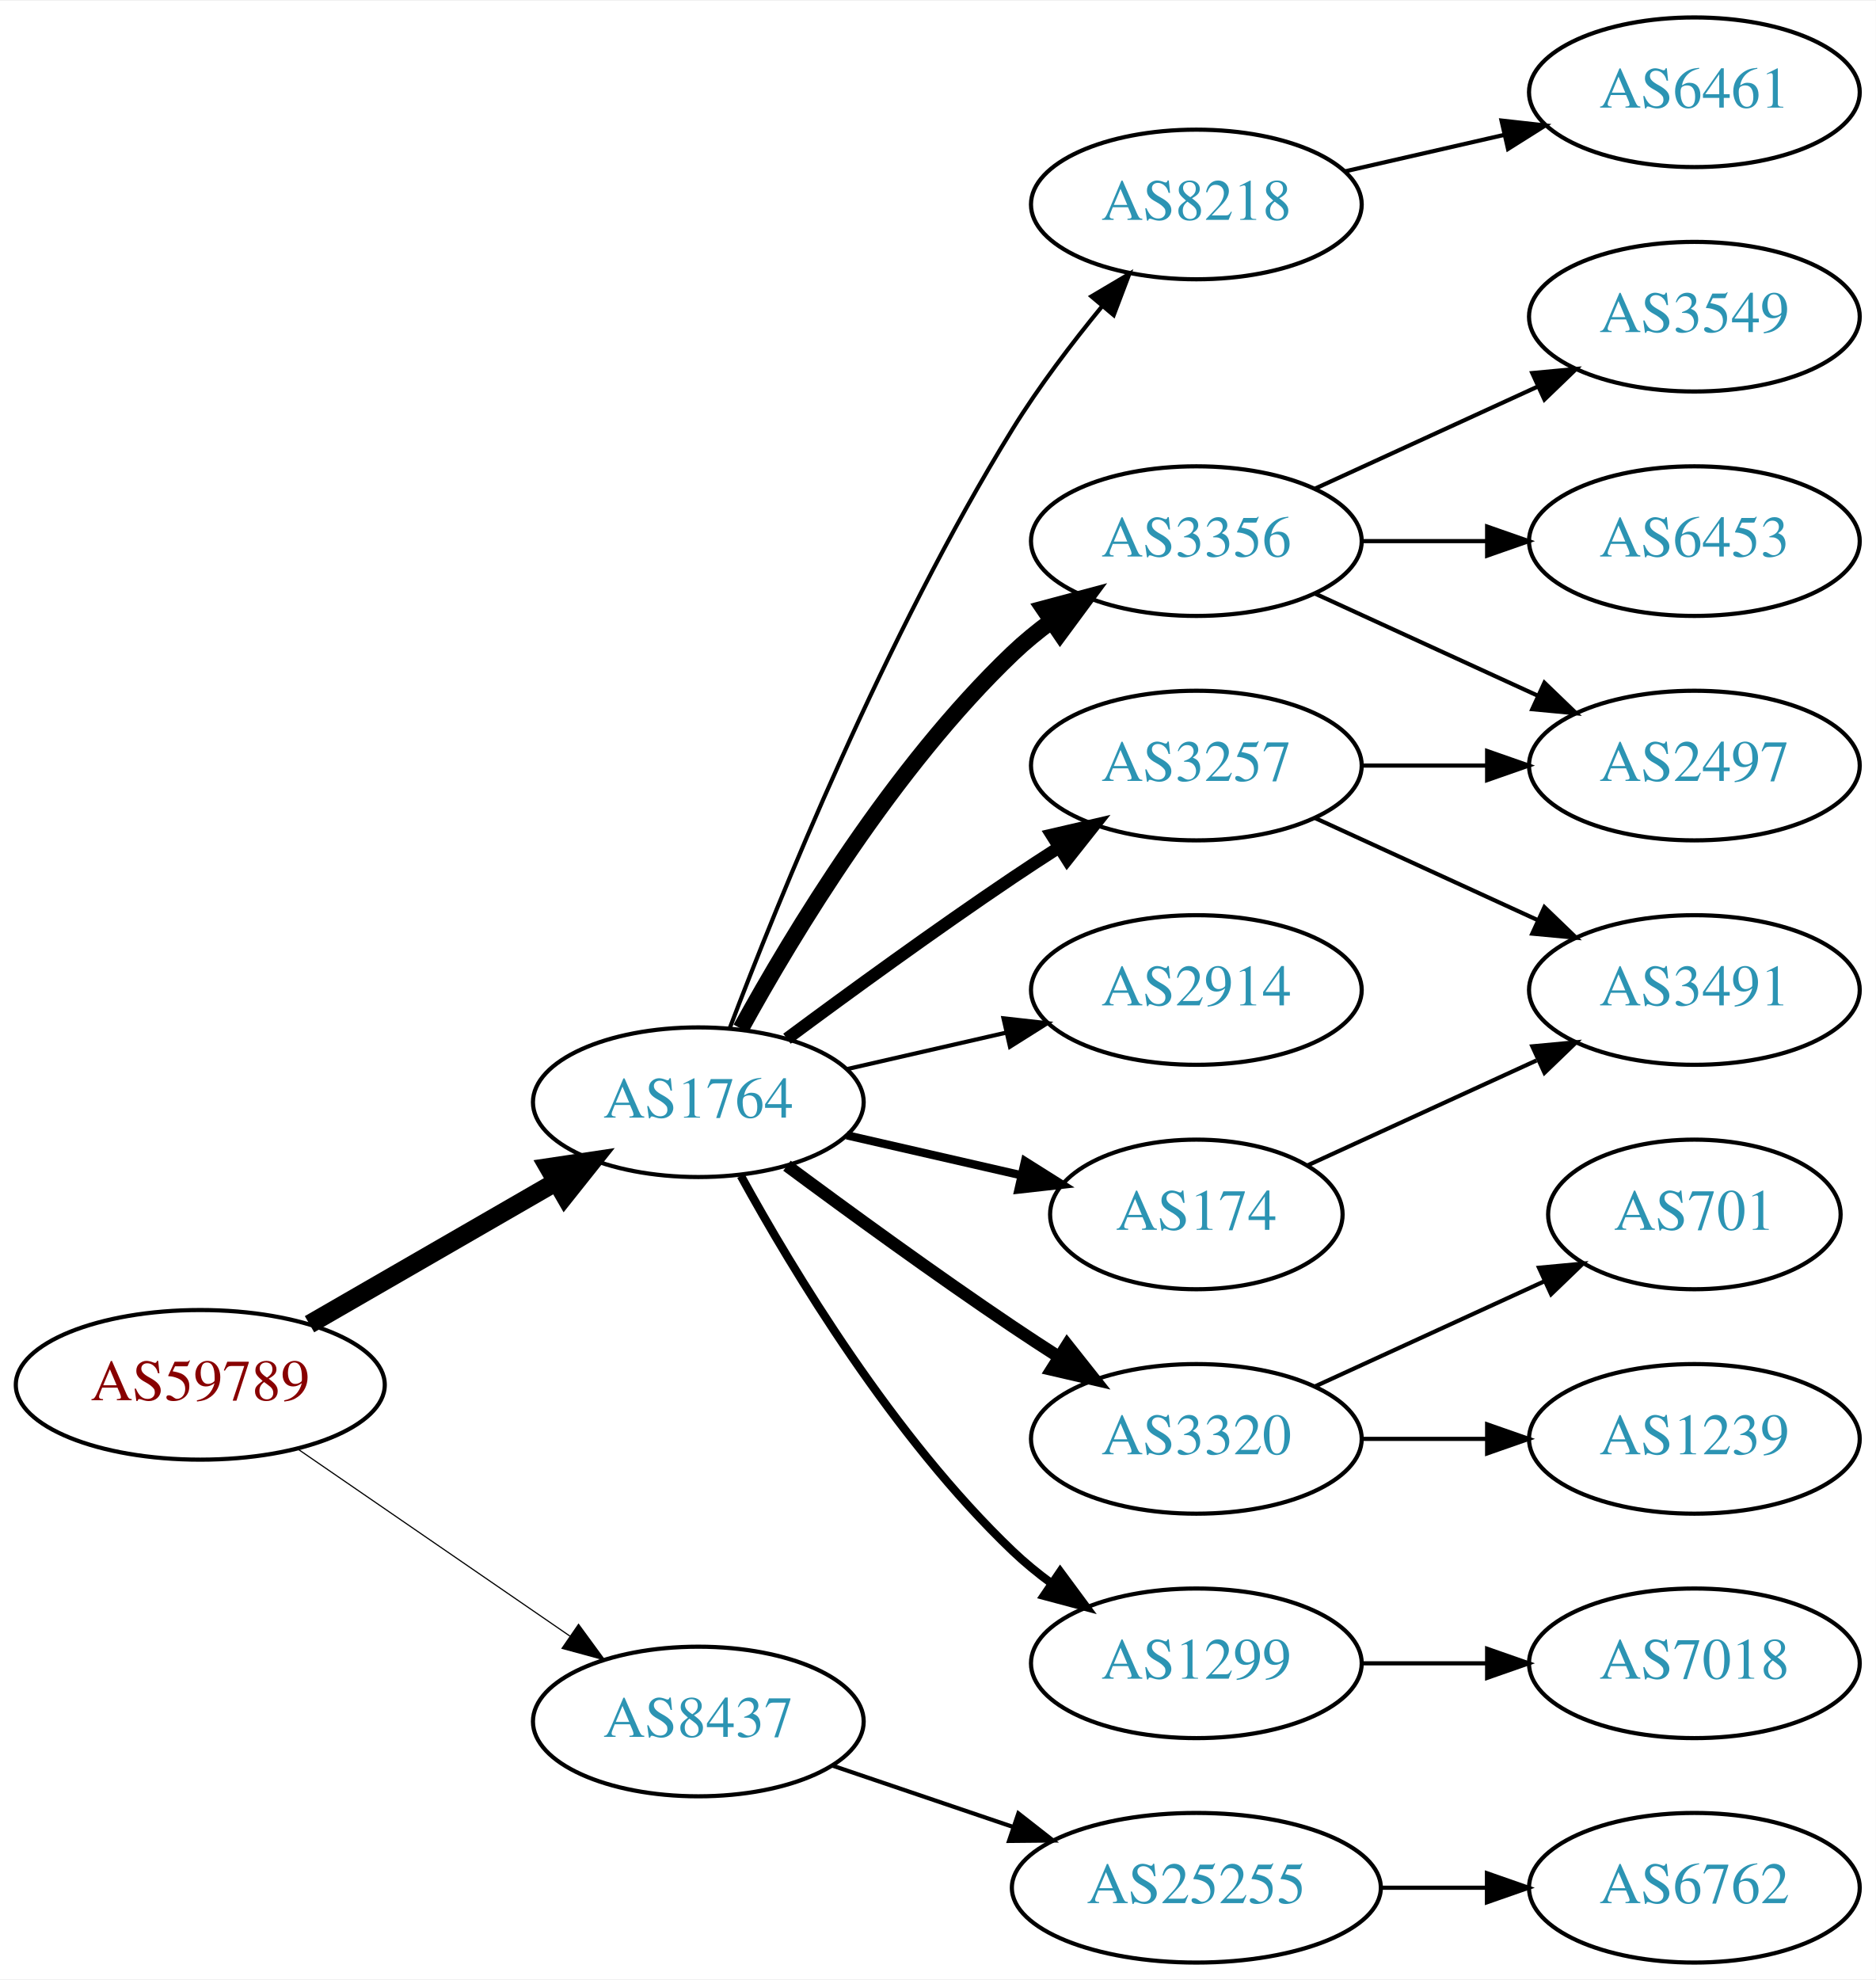
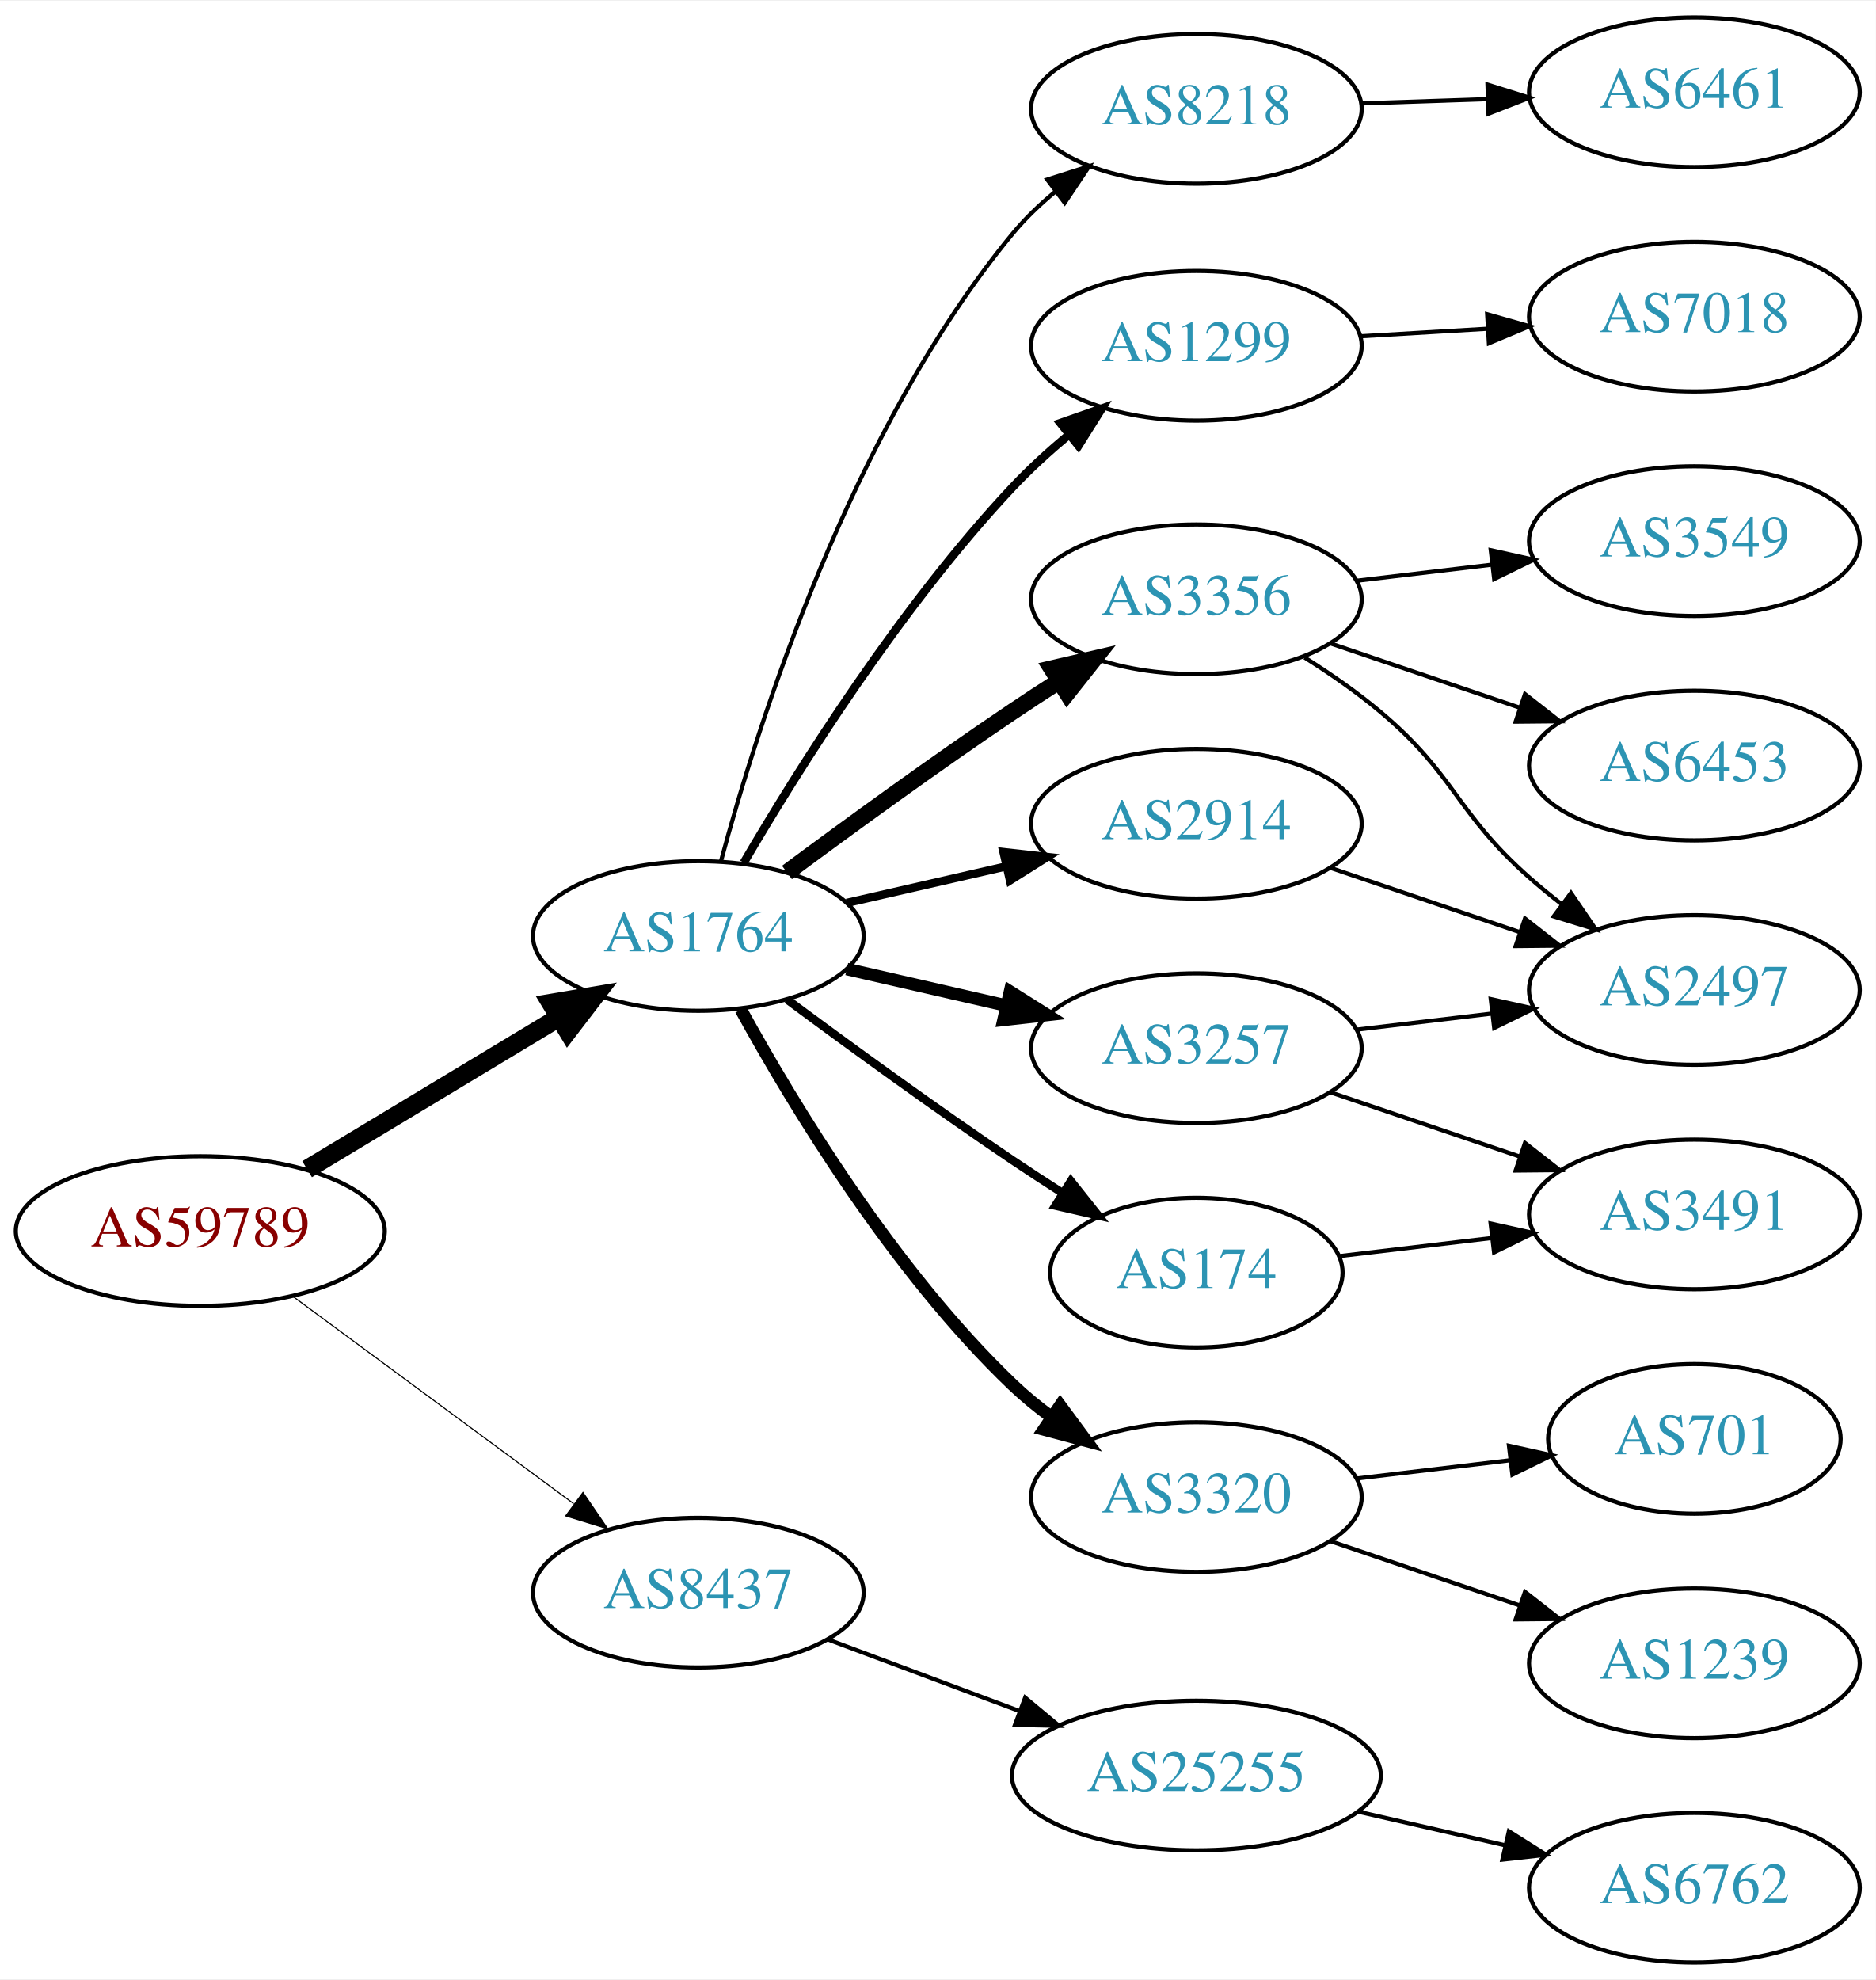
<svg xmlns="http://www.w3.org/2000/svg" xmlns:xlink="http://www.w3.org/1999/xlink" width="451pt" height="476pt" viewBox="0.00 0.00 451.37 476.00">
  <g id="graph0" class="graph" transform="scale(1 1) rotate(0) translate(4 472)">
    <polygon fill="white" stroke="none" points="-4,4 -4,-472 447.37,-472 447.37,4 -4,4" />
    <g id="node1" class="node">
      <g id="a_node1">
        <a xlink:href="/asn/59789" xlink:title="AS59789 ~ atcismogmbh [AT]">
-           <ellipse fill="#ffffff" stroke="black" cx="44.196" cy="-139" rx="44.393" ry="18" />
-           <text text-anchor="middle" x="44.196" y="-135.3" font-family="Times,serif" font-size="14.00" fill="#880000">AS59789</text>
+           <ellipse fill="#ffffff" stroke="black" cx="44.196" cy="-176" rx="44.393" ry="18" />
+           <text text-anchor="middle" x="44.196" y="-172.3" font-family="Times,serif" font-size="14.00" fill="#880000">AS59789</text>
        </a>
      </g>
    </g>
    <g id="node2" class="node">
      <g id="a_node2">
        <a xlink:href="/asn/1764" xlink:title="AS1764 ~ NEXTLAYER-AS [AT]">
-           <ellipse fill="#ffffff" stroke="black" cx="164.039" cy="-207" rx="39.794" ry="18" />
-           <text text-anchor="middle" x="164.039" y="-203.3" font-family="Times,serif" font-size="14.00" fill="#2c94b3">AS1764</text>
+           <ellipse fill="#ffffff" stroke="black" cx="164.039" cy="-247" rx="39.794" ry="18" />
+           <text text-anchor="middle" x="164.039" y="-243.3" font-family="Times,serif" font-size="14.00" fill="#2c94b3">AS1764</text>
        </a>
      </g>
    </g>
    <g id="edge1" class="edge">
-       <path fill="none" stroke="black" stroke-width="4.5" d="M70.476,-153.588C87.796,-163.582 110.947,-176.941 129.763,-187.799" />
-       <polygon fill="black" stroke="black" stroke-width="4.5" points="127.978,-191.314 138.607,-192.902 131.914,-184.493 127.978,-191.314" />
+       <path fill="none" stroke="black" stroke-width="4.5" d="M69.9,-190.884C87.495,-201.485 111.321,-215.84 130.47,-227.377" />
+       <polygon fill="black" stroke="black" stroke-width="4.5" points="128.575,-230.833 139.173,-232.621 132.639,-224.087 128.575,-230.833" />
    </g>
    <g id="node3" class="node">
      <g id="a_node3">
        <a xlink:href="/asn/8437" xlink:title="AS8437 ~ Hutchison Drei Austria GmbH [AT]">
-           <ellipse fill="#ffffff" stroke="black" cx="164.039" cy="-58" rx="39.794" ry="18" />
-           <text text-anchor="middle" x="164.039" y="-54.3" font-family="Times,serif" font-size="14.00" fill="#2c94b3">AS8437</text>
+           <ellipse fill="#ffffff" stroke="black" cx="164.039" cy="-89" rx="39.794" ry="18" />
+           <text text-anchor="middle" x="164.039" y="-85.3" font-family="Times,serif" font-size="14.00" fill="#2c94b3">AS8437</text>
        </a>
      </g>
    </g>
    <g id="edge2" class="edge">
-       <path fill="none" stroke="black" stroke-width="0.281" d="M67.639,-123.574C86.22,-110.802 112.781,-92.545 133.161,-78.537" />
-       <polygon fill="black" stroke="black" stroke-width="0.281" points="135.216,-81.371 141.475,-72.822 131.251,-75.602 135.216,-81.371" />
+       <path fill="none" stroke="black" stroke-width="0.265" d="M66.537,-160.245C85.424,-146.301 113.154,-125.829 134.047,-110.404" />
+       <polygon fill="black" stroke="black" stroke-width="0.265" points="136.286,-113.101 142.253,-104.346 132.129,-107.469 136.286,-113.101" />
    </g>
    <g id="node4" class="node">
      <g id="a_node4">
-         <a xlink:href="/asn/3356" xlink:title="AS3356 ~ Level 3 Parent, LLC [US]">
-           <ellipse fill="#ffffff" stroke="black" cx="283.881" cy="-342" rx="39.794" ry="18" />
-           <text text-anchor="middle" x="283.881" y="-338.3" font-family="Times,serif" font-size="14.00" fill="#2c94b3">AS3356</text>
+         <a xlink:href="/asn/1299" xlink:title="AS1299 ~ Telia Carrier [EU]">
+           <ellipse fill="#ffffff" stroke="black" cx="283.881" cy="-389" rx="39.794" ry="18" />
+           <text text-anchor="middle" x="283.881" y="-385.3" font-family="Times,serif" font-size="14.00" fill="#2c94b3">AS1299</text>
        </a>
      </g>
    </g>
    <g id="edge3" class="edge">
-       <path fill="none" stroke="black" stroke-width="4" d="M174.28,-224.713C186.825,-247.561 211.002,-287.611 239.685,-315 242.553,-317.739 245.742,-320.347 249.051,-322.785" />
-       <polygon fill="black" stroke="black" stroke-width="4" points="247.175,-325.742 257.411,-328.477 251.114,-319.956 247.175,-325.742" />
+       <path fill="none" stroke="black" stroke-width="2" d="M174.975,-264.635C188.085,-287.046 212.681,-326.266 239.685,-355 243.788,-359.366 248.477,-363.636 253.217,-367.593" />
+       <polygon fill="black" stroke="black" stroke-width="2" points="251.149,-370.421 261.149,-373.921 255.514,-364.949 251.149,-370.421" />
    </g>
    <g id="node5" class="node">
      <g id="a_node5">
-         <a xlink:href="/asn/174" xlink:title="AS174 ~ Cogent Communications [US]">
-           <ellipse fill="#ffffff" stroke="black" cx="283.881" cy="-180" rx="35.194" ry="18" />
-           <text text-anchor="middle" x="283.881" y="-176.3" font-family="Times,serif" font-size="14.00" fill="#2c94b3">AS174</text>
+         <a xlink:href="/asn/2914" xlink:title="AS2914 ~ NTT America, Inc. [US]">
+           <ellipse fill="#ffffff" stroke="black" cx="283.881" cy="-274" rx="39.794" ry="18" />
+           <text text-anchor="middle" x="283.881" y="-270.3" font-family="Times,serif" font-size="14.00" fill="#2c94b3">AS2914</text>
        </a>
      </g>
    </g>
    <g id="edge4" class="edge">
-       <path fill="none" stroke="black" stroke-width="2" d="M199.758,-199.045C212.85,-196.045 227.873,-192.604 241.513,-189.478" />
-       <polygon fill="black" stroke="black" stroke-width="2" points="242.655,-192.807 251.621,-187.162 241.091,-185.984 242.655,-192.807" />
+       <path fill="none" stroke="black" stroke-width="2" d="M199.758,-254.955C211.758,-257.704 225.379,-260.825 238.071,-263.733" />
+       <polygon fill="black" stroke="black" stroke-width="2" points="237.474,-267.187 248.003,-266.009 239.037,-260.364 237.474,-267.187" />
    </g>
    <g id="node6" class="node">
      <g id="a_node6">
-         <a xlink:href="/asn/2914" xlink:title="AS2914 ~ NTT America, Inc. [US]">
-           <ellipse fill="#ffffff" stroke="black" cx="283.881" cy="-234" rx="39.794" ry="18" />
-           <text text-anchor="middle" x="283.881" y="-230.3" font-family="Times,serif" font-size="14.00" fill="#2c94b3">AS2914</text>
+         <a xlink:href="/asn/3356" xlink:title="AS3356 ~ Level 3 Parent, LLC [US]">
+           <ellipse fill="#ffffff" stroke="black" cx="283.881" cy="-328" rx="39.794" ry="18" />
+           <text text-anchor="middle" x="283.881" y="-324.3" font-family="Times,serif" font-size="14.00" fill="#2c94b3">AS3356</text>
        </a>
      </g>
    </g>
    <g id="edge5" class="edge">
-       <path fill="none" stroke="black" d="M199.758,-214.955C211.758,-217.704 225.379,-220.825 238.071,-223.733" />
-       <polygon fill="black" stroke="black" points="237.474,-227.187 248.003,-226.009 239.037,-220.364 237.474,-227.187" />
+       <path fill="none" stroke="black" stroke-width="4" d="M185.369,-262.277C200.231,-273.304 220.976,-288.407 239.685,-301 243.234,-303.389 246.984,-305.839 250.733,-308.242" />
+       <polygon fill="black" stroke="black" stroke-width="4" points="249.059,-311.325 259.381,-313.712 252.801,-305.409 249.059,-311.325" />
    </g>
    <g id="node7" class="node">
      <g id="a_node7">
-         <a xlink:href="/asn/3320" xlink:title="AS3320 ~ DTAG [DE]">
-           <ellipse fill="#ffffff" stroke="black" cx="283.881" cy="-126" rx="39.794" ry="18" />
-           <text text-anchor="middle" x="283.881" y="-122.3" font-family="Times,serif" font-size="14.00" fill="#2c94b3">AS3320</text>
+         <a xlink:href="/asn/3257" xlink:title="AS3257 ~ GTT [DE]">
+           <ellipse fill="#ffffff" stroke="black" cx="283.881" cy="-220" rx="39.794" ry="18" />
+           <text text-anchor="middle" x="283.881" y="-216.3" font-family="Times,serif" font-size="14.00" fill="#2c94b3">AS3257</text>
        </a>
      </g>
    </g>
    <g id="edge6" class="edge">
-       <path fill="none" stroke="black" stroke-width="3" d="M185.369,-191.723C200.231,-180.696 220.976,-165.593 239.685,-153 243.234,-150.611 246.984,-148.161 250.733,-145.758" />
-       <polygon fill="black" stroke="black" stroke-width="3" points="252.801,-148.591 259.381,-140.288 249.059,-142.675 252.801,-148.591" />
+       <path fill="none" stroke="black" stroke-width="3" d="M199.758,-239.045C211.758,-236.296 225.379,-233.175 238.071,-230.267" />
+       <polygon fill="black" stroke="black" stroke-width="3" points="239.037,-233.636 248.003,-227.991 237.474,-226.813 239.037,-233.636" />
    </g>
    <g id="node8" class="node">
      <g id="a_node8">
-         <a xlink:href="/asn/3257" xlink:title="AS3257 ~ GTT [DE]">
-           <ellipse fill="#ffffff" stroke="black" cx="283.881" cy="-288" rx="39.794" ry="18" />
-           <text text-anchor="middle" x="283.881" y="-284.3" font-family="Times,serif" font-size="14.00" fill="#2c94b3">AS3257</text>
+         <a xlink:href="/asn/3320" xlink:title="AS3320 ~ DTAG [DE]">
+           <ellipse fill="#ffffff" stroke="black" cx="283.881" cy="-112" rx="39.794" ry="18" />
+           <text text-anchor="middle" x="283.881" y="-108.3" font-family="Times,serif" font-size="14.00" fill="#2c94b3">AS3320</text>
        </a>
      </g>
    </g>
    <g id="edge7" class="edge">
-       <path fill="none" stroke="black" stroke-width="3" d="M185.369,-222.277C200.231,-233.304 220.976,-248.407 239.685,-261 243.234,-263.389 246.984,-265.839 250.733,-268.242" />
-       <polygon fill="black" stroke="black" stroke-width="3" points="249.059,-271.325 259.381,-273.712 252.801,-265.409 249.059,-271.325" />
+       <path fill="none" stroke="black" stroke-width="3" d="M174.28,-229.287C186.825,-206.439 211.002,-166.389 239.685,-139 242.553,-136.261 245.742,-133.653 249.051,-131.215" />
+       <polygon fill="black" stroke="black" stroke-width="3" points="251.114,-134.044 257.411,-125.523 247.175,-128.258 251.114,-134.044" />
    </g>
    <g id="node9" class="node">
      <g id="a_node9">
-         <a xlink:href="/asn/1299" xlink:title="AS1299 ~ Telia Carrier [EU]">
-           <ellipse fill="#ffffff" stroke="black" cx="283.881" cy="-72" rx="39.794" ry="18" />
-           <text text-anchor="middle" x="283.881" y="-68.3" font-family="Times,serif" font-size="14.00" fill="#2c94b3">AS1299</text>
+         <a xlink:href="/asn/174" xlink:title="AS174 ~ Cogent Communications [US]">
+           <ellipse fill="#ffffff" stroke="black" cx="283.881" cy="-166" rx="35.194" ry="18" />
+           <text text-anchor="middle" x="283.881" y="-162.3" font-family="Times,serif" font-size="14.00" fill="#2c94b3">AS174</text>
        </a>
      </g>
    </g>
    <g id="edge8" class="edge">
-       <path fill="none" stroke="black" stroke-width="2" d="M174.28,-189.287C186.825,-166.439 211.002,-126.389 239.685,-99 242.553,-96.261 245.742,-93.653 249.051,-91.215" />
-       <polygon fill="black" stroke="black" stroke-width="2" points="251.114,-94.044 257.411,-85.523 247.175,-88.258 251.114,-94.044" />
+       <path fill="none" stroke="black" stroke-width="2" d="M185.369,-231.723C200.231,-220.696 220.976,-205.593 239.685,-193 243.502,-190.431 247.552,-187.79 251.583,-185.214" />
+       <polygon fill="black" stroke="black" stroke-width="2" points="253.687,-188.025 260.277,-179.729 249.952,-182.105 253.687,-188.025" />
    </g>
    <g id="node10" class="node">
      <g id="a_node10">
        <a xlink:href="/asn/8218" xlink:title="AS8218 ~ legacy Neotelecoms [FR]">
-           <ellipse fill="#ffffff" stroke="black" cx="283.881" cy="-423" rx="39.794" ry="18" />
-           <text text-anchor="middle" x="283.881" y="-419.3" font-family="Times,serif" font-size="14.00" fill="#2c94b3">AS8218</text>
+           <ellipse fill="#ffffff" stroke="black" cx="283.881" cy="-446" rx="39.794" ry="18" />
+           <text text-anchor="middle" x="283.881" y="-442.3" font-family="Times,serif" font-size="14.00" fill="#2c94b3">AS8218</text>
        </a>
      </g>
    </g>
    <g id="edge9" class="edge">
-       <path fill="none" stroke="black" d="M171.566,-224.733C183.177,-255.318 209.095,-319.466 239.685,-369 245.964,-379.167 253.89,-389.591 261.233,-398.535" />
-       <polygon fill="black" stroke="black" points="258.634,-400.882 267.749,-406.283 263.992,-396.377 258.634,-400.882" />
+       <path fill="none" stroke="black" d="M169.491,-265.013C178.334,-297.929 200.696,-368.745 239.685,-416 242.641,-419.583 246.129,-422.927 249.819,-425.985" />
+       <polygon fill="black" stroke="black" points="247.998,-428.995 258.095,-432.205 252.204,-423.399 247.998,-428.995" />
    </g>
    <g id="node19" class="node">
      <g id="a_node19">
        <a xlink:href="/asn/25255" xlink:title="AS25255 ~ ==&gt; TELE2 AUSTRIA &lt;== [AT]">
-           <ellipse fill="#ffffff" stroke="black" cx="283.881" cy="-18" rx="44.393" ry="18" />
-           <text text-anchor="middle" x="283.881" y="-14.3" font-family="Times,serif" font-size="14.00" fill="#2c94b3">AS25255</text>
-         </a>
-       </g>
-     </g>
-     <g id="edge20" class="edge">
-       <path fill="none" stroke="black" d="M196.309,-47.386C209.605,-42.873 225.331,-37.535 239.707,-32.655" />
-       <polygon fill="black" stroke="black" points="241.054,-35.894 249.398,-29.365 238.804,-29.265 241.054,-35.894" />
+           <ellipse fill="#ffffff" stroke="black" cx="283.881" cy="-45" rx="44.393" ry="18" />
+           <text text-anchor="middle" x="283.881" y="-41.3" font-family="Times,serif" font-size="14.00" fill="#2c94b3">AS25255</text>
+         </a>
+       </g>
+     </g>
+     <g id="edge21" class="edge">
+       <path fill="none" stroke="black" d="M195.08,-77.783C209.065,-72.562 225.933,-66.263 241.131,-60.589" />
+       <polygon fill="black" stroke="black" points="242.686,-63.744 250.83,-56.967 240.237,-57.186 242.686,-63.744" />
    </g>
    <g id="node11" class="node">
      <g id="a_node11">
-         <a xlink:href="/asn/2497" xlink:title="AS2497 ~ Internet Initiative Japan Inc. [JP]">
-           <ellipse fill="#ffffff" stroke="black" cx="403.724" cy="-288" rx="39.794" ry="18" />
-           <text text-anchor="middle" x="403.724" y="-284.3" font-family="Times,serif" font-size="14.00" fill="#2c94b3">AS2497</text>
-         </a>
-       </g>
-     </g>
-     <g id="edge13" class="edge">
-       <path fill="none" stroke="black" d="M312.51,-329.339C328.467,-322.027 348.738,-312.739 366.02,-304.819" />
-       <polygon fill="black" stroke="black" points="367.635,-307.929 375.268,-300.581 364.719,-301.565 367.635,-307.929" />
+         <a xlink:href="/asn/7018" xlink:title="AS7018 ~ AT&amp;T Services, Inc. [US]">
+           <ellipse fill="#ffffff" stroke="black" cx="403.724" cy="-396" rx="39.794" ry="18" />
+           <text text-anchor="middle" x="403.724" y="-392.3" font-family="Times,serif" font-size="14.00" fill="#2c94b3">AS7018</text>
+         </a>
+       </g>
+     </g>
+     <g id="edge10" class="edge">
+       <path fill="none" stroke="black" d="M323.467,-391.292C333.234,-391.872 343.85,-392.503 354.044,-393.108" />
+       <polygon fill="black" stroke="black" points="353.861,-396.604 364.051,-393.703 354.276,-389.616 353.861,-396.604" />
    </g>
    <g id="node13" class="node">
      <g id="a_node13">
+         <a xlink:href="/asn/2497" xlink:title="AS2497 ~ Internet Initiative Japan Inc. [JP]">
+           <ellipse fill="#ffffff" stroke="black" cx="403.724" cy="-234" rx="39.794" ry="18" />
+           <text text-anchor="middle" x="403.724" y="-230.3" font-family="Times,serif" font-size="14.00" fill="#2c94b3">AS2497</text>
+         </a>
+       </g>
+     </g>
+     <g id="edge14" class="edge">
+       <path fill="none" stroke="black" d="M316.151,-263.386C330.135,-258.639 346.806,-252.981 361.768,-247.902" />
+       <polygon fill="black" stroke="black" points="362.963,-251.192 371.307,-244.664 360.713,-244.564 362.963,-251.192" />
+     </g>
+     <g id="node12" class="node">
+       <g id="a_node12">
        <a xlink:href="/asn/3549" xlink:title="AS3549 ~ Level 3 Parent, LLC [US]">
-           <ellipse fill="#ffffff" stroke="black" cx="403.724" cy="-396" rx="39.794" ry="18" />
-           <text text-anchor="middle" x="403.724" y="-392.3" font-family="Times,serif" font-size="14.00" fill="#2c94b3">AS3549</text>
-         </a>
-       </g>
+           <ellipse fill="#ffffff" stroke="black" cx="403.724" cy="-342" rx="39.794" ry="18" />
+           <text text-anchor="middle" x="403.724" y="-338.3" font-family="Times,serif" font-size="14.00" fill="#2c94b3">AS3549</text>
+         </a>
+       </g>
+     </g>
+     <g id="edge11" class="edge">
+       <path fill="none" stroke="black" d="M322.491,-332.468C332.802,-333.693 344.12,-335.038 354.92,-336.321" />
+       <polygon fill="black" stroke="black" points="354.724,-339.822 365.067,-337.526 355.55,-332.871 354.724,-339.822" />
    </g>
    <g id="edge12" class="edge">
-       <path fill="none" stroke="black" d="M312.51,-354.661C328.467,-361.973 348.738,-371.261 366.02,-379.181" />
-       <polygon fill="black" stroke="black" points="364.719,-382.435 375.268,-383.419 367.635,-376.071 364.719,-382.435" />
+       <path fill="none" stroke="black" d="M309.923,-313.998C316.095,-310.108 322.523,-305.662 328.077,-301 346.396,-285.623 346.158,-276.841 364.077,-261 366.53,-258.832 369.16,-256.682 371.852,-254.597" />
+       <polygon fill="black" stroke="black" points="374.028,-257.342 379.997,-248.589 369.872,-251.709 374.028,-257.342" />
    </g>
    <g id="node14" class="node">
      <g id="a_node14">
        <a xlink:href="/asn/6453" xlink:title="AS6453 ~ TATA COMMUNICATIONS (AMERICA) INC [US]">
-           <ellipse fill="#ffffff" stroke="black" cx="403.724" cy="-342" rx="39.794" ry="18" />
-           <text text-anchor="middle" x="403.724" y="-338.3" font-family="Times,serif" font-size="14.00" fill="#2c94b3">AS6453</text>
-         </a>
-       </g>
-     </g>
-     <g id="edge14" class="edge">
-       <path fill="none" stroke="black" d="M323.794,-342C333.347,-342 343.697,-342 353.659,-342" />
-       <polygon fill="black" stroke="black" points="353.852,-345.5 363.852,-342 353.852,-338.5 353.852,-345.5" />
-     </g>
-     <g id="node12" class="node">
-       <g id="a_node12">
+           <ellipse fill="#ffffff" stroke="black" cx="403.724" cy="-288" rx="39.794" ry="18" />
+           <text text-anchor="middle" x="403.724" y="-284.3" font-family="Times,serif" font-size="14.00" fill="#2c94b3">AS6453</text>
+         </a>
+       </g>
+     </g>
+     <g id="edge13" class="edge">
+       <path fill="none" stroke="black" d="M316.151,-317.386C330.135,-312.639 346.806,-306.981 361.768,-301.902" />
+       <polygon fill="black" stroke="black" points="362.963,-305.192 371.307,-298.664 360.713,-298.564 362.963,-305.192" />
+     </g>
+     <g id="edge15" class="edge">
+       <path fill="none" stroke="black" d="M322.491,-224.468C332.802,-225.693 344.12,-227.038 354.92,-228.321" />
+       <polygon fill="black" stroke="black" points="354.724,-231.822 365.067,-229.526 355.55,-224.871 354.724,-231.822" />
+     </g>
+     <g id="node15" class="node">
+       <g id="a_node15">
        <a xlink:href="/asn/3491" xlink:title="AS3491 ~ PCCW Global, Inc. [US]">
-           <ellipse fill="#ffffff" stroke="black" cx="403.724" cy="-234" rx="39.794" ry="18" />
-           <text text-anchor="middle" x="403.724" y="-230.3" font-family="Times,serif" font-size="14.00" fill="#2c94b3">AS3491</text>
-         </a>
-       </g>
-     </g>
-     <g id="edge19" class="edge">
-       <path fill="none" stroke="black" d="M310.742,-191.851C326.863,-199.238 347.865,-208.862 365.73,-217.048" />
-       <polygon fill="black" stroke="black" points="364.733,-220.441 375.282,-221.425 367.649,-214.077 364.733,-220.441" />
+           <ellipse fill="#ffffff" stroke="black" cx="403.724" cy="-180" rx="39.794" ry="18" />
+           <text text-anchor="middle" x="403.724" y="-176.3" font-family="Times,serif" font-size="14.00" fill="#2c94b3">AS3491</text>
+         </a>
+       </g>
+     </g>
+     <g id="edge16" class="edge">
+       <path fill="none" stroke="black" d="M316.151,-209.386C330.135,-204.639 346.806,-198.981 361.768,-193.902" />
+       <polygon fill="black" stroke="black" points="362.963,-197.192 371.307,-190.664 360.713,-190.564 362.963,-197.192" />
    </g>
    <g id="node16" class="node">
      <g id="a_node16">
        <a xlink:href="/asn/701" xlink:title="AS701 ~ UUNET [US]">
-           <ellipse fill="#ffffff" stroke="black" cx="403.724" cy="-180" rx="35.194" ry="18" />
-           <text text-anchor="middle" x="403.724" y="-176.3" font-family="Times,serif" font-size="14.00" fill="#2c94b3">AS701</text>
-         </a>
-       </g>
-     </g>
-     <g id="edge16" class="edge">
-       <path fill="none" stroke="black" d="M312.51,-138.661C328.926,-146.183 349.908,-155.798 367.505,-163.861" />
-       <polygon fill="black" stroke="black" points="366.333,-167.174 376.882,-168.158 369.249,-160.811 366.333,-167.174" />
+           <ellipse fill="#ffffff" stroke="black" cx="403.724" cy="-126" rx="35.194" ry="18" />
+           <text text-anchor="middle" x="403.724" y="-122.3" font-family="Times,serif" font-size="14.00" fill="#2c94b3">AS701</text>
+         </a>
+       </g>
+     </g>
+     <g id="edge17" class="edge">
+       <path fill="none" stroke="black" d="M322.491,-116.468C334.161,-117.855 347.12,-119.394 359.159,-120.824" />
+       <polygon fill="black" stroke="black" points="359.104,-124.342 369.447,-122.047 359.93,-117.391 359.104,-124.342" />
    </g>
    <g id="node17" class="node">
      <g id="a_node17">
        <a xlink:href="/asn/1239" xlink:title="AS1239 ~ Sprint [US]">
-           <ellipse fill="#ffffff" stroke="black" cx="403.724" cy="-126" rx="39.794" ry="18" />
-           <text text-anchor="middle" x="403.724" y="-122.3" font-family="Times,serif" font-size="14.00" fill="#2c94b3">AS1239</text>
-         </a>
-       </g>
-     </g>
-     <g id="edge17" class="edge">
-       <path fill="none" stroke="black" d="M323.794,-126C333.347,-126 343.697,-126 353.659,-126" />
-       <polygon fill="black" stroke="black" points="353.852,-129.5 363.852,-126 353.852,-122.5 353.852,-129.5" />
-     </g>
-     <g id="edge10" class="edge">
-       <path fill="none" stroke="black" d="M323.794,-288C333.347,-288 343.697,-288 353.659,-288" />
-       <polygon fill="black" stroke="black" points="353.852,-291.5 363.852,-288 353.852,-284.5 353.852,-291.5" />
-     </g>
-     <g id="edge11" class="edge">
-       <path fill="none" stroke="black" d="M312.51,-275.339C328.467,-268.027 348.738,-258.739 366.02,-250.819" />
-       <polygon fill="black" stroke="black" points="367.635,-253.929 375.268,-246.581 364.719,-247.565 367.635,-253.929" />
+           <ellipse fill="#ffffff" stroke="black" cx="403.724" cy="-72" rx="39.794" ry="18" />
+           <text text-anchor="middle" x="403.724" y="-68.3" font-family="Times,serif" font-size="14.00" fill="#2c94b3">AS1239</text>
+         </a>
+       </g>
+     </g>
+     <g id="edge18" class="edge">
+       <path fill="none" stroke="black" d="M316.151,-101.386C330.135,-96.639 346.806,-90.981 361.768,-85.902" />
+       <polygon fill="black" stroke="black" points="362.963,-89.192 371.307,-82.664 360.713,-82.564 362.963,-89.192" />
+     </g>
+     <g id="edge20" class="edge">
+       <path fill="none" stroke="black" d="M318.335,-169.974C329.711,-171.326 342.656,-172.864 354.932,-174.322" />
+       <polygon fill="black" stroke="black" points="354.694,-177.819 365.038,-175.523 355.52,-170.867 354.694,-177.819" />
    </g>
    <g id="node18" class="node">
      <g id="a_node18">
-         <a xlink:href="/asn/7018" xlink:title="AS7018 ~ AT&amp;T Services, Inc. [US]">
-           <ellipse fill="#ffffff" stroke="black" cx="403.724" cy="-72" rx="39.794" ry="18" />
-           <text text-anchor="middle" x="403.724" y="-68.3" font-family="Times,serif" font-size="14.00" fill="#2c94b3">AS7018</text>
-         </a>
-       </g>
-     </g>
-     <g id="edge18" class="edge">
-       <path fill="none" stroke="black" d="M323.794,-72C333.347,-72 343.697,-72 353.659,-72" />
-       <polygon fill="black" stroke="black" points="353.852,-75.5 363.852,-72 353.852,-68.5 353.852,-75.5" />
-     </g>
-     <g id="node15" class="node">
-       <g id="a_node15">
        <a xlink:href="/asn/6461" xlink:title="AS6461 ~ Zayo Bandwidth [US]">
          <ellipse fill="#ffffff" stroke="black" cx="403.724" cy="-450" rx="39.794" ry="18" />
          <text text-anchor="middle" x="403.724" y="-446.3" font-family="Times,serif" font-size="14.00" fill="#2c94b3">AS6461</text>
        </a>
      </g>
    </g>
-     <g id="edge15" class="edge">
-       <path fill="none" stroke="black" d="M319.6,-430.955C331.6,-433.704 345.221,-436.825 357.914,-439.733" />
-       <polygon fill="black" stroke="black" points="357.316,-443.187 367.845,-442.009 358.88,-436.364 357.316,-443.187" />
+     <g id="edge19" class="edge">
+       <path fill="none" stroke="black" d="M323.467,-447.31C333.234,-447.641 343.85,-448.002 354.044,-448.348" />
+       <polygon fill="black" stroke="black" points="353.938,-451.846 364.051,-448.687 354.176,-444.85 353.938,-451.846" />
    </g>
    <g id="node20" class="node">
      <g id="a_node20">
        <a xlink:href="/asn/6762" xlink:title="AS6762 ~ TELECOM ITALIA SPARKLE S.p.A. [IT]">
          <ellipse fill="#ffffff" stroke="black" cx="403.724" cy="-18" rx="39.794" ry="18" />
          <text text-anchor="middle" x="403.724" y="-14.3" font-family="Times,serif" font-size="14.00" fill="#2c94b3">AS6762</text>
        </a>
      </g>
    </g>
-     <g id="edge21" class="edge">
-       <path fill="none" stroke="black" d="M328.092,-18C336.405,-18 345.168,-18 353.65,-18" />
-       <polygon fill="black" stroke="black" points="353.809,-21.5 363.809,-18 353.809,-14.5 353.809,-21.5" />
+     <g id="edge22" class="edge">
+       <path fill="none" stroke="black" d="M322.816,-36.308C334.057,-33.733 346.469,-30.889 358.092,-28.226" />
+       <polygon fill="black" stroke="black" points="359.088,-31.588 368.054,-25.944 357.525,-24.765 359.088,-31.588" />
    </g>
  </g>
</svg>
